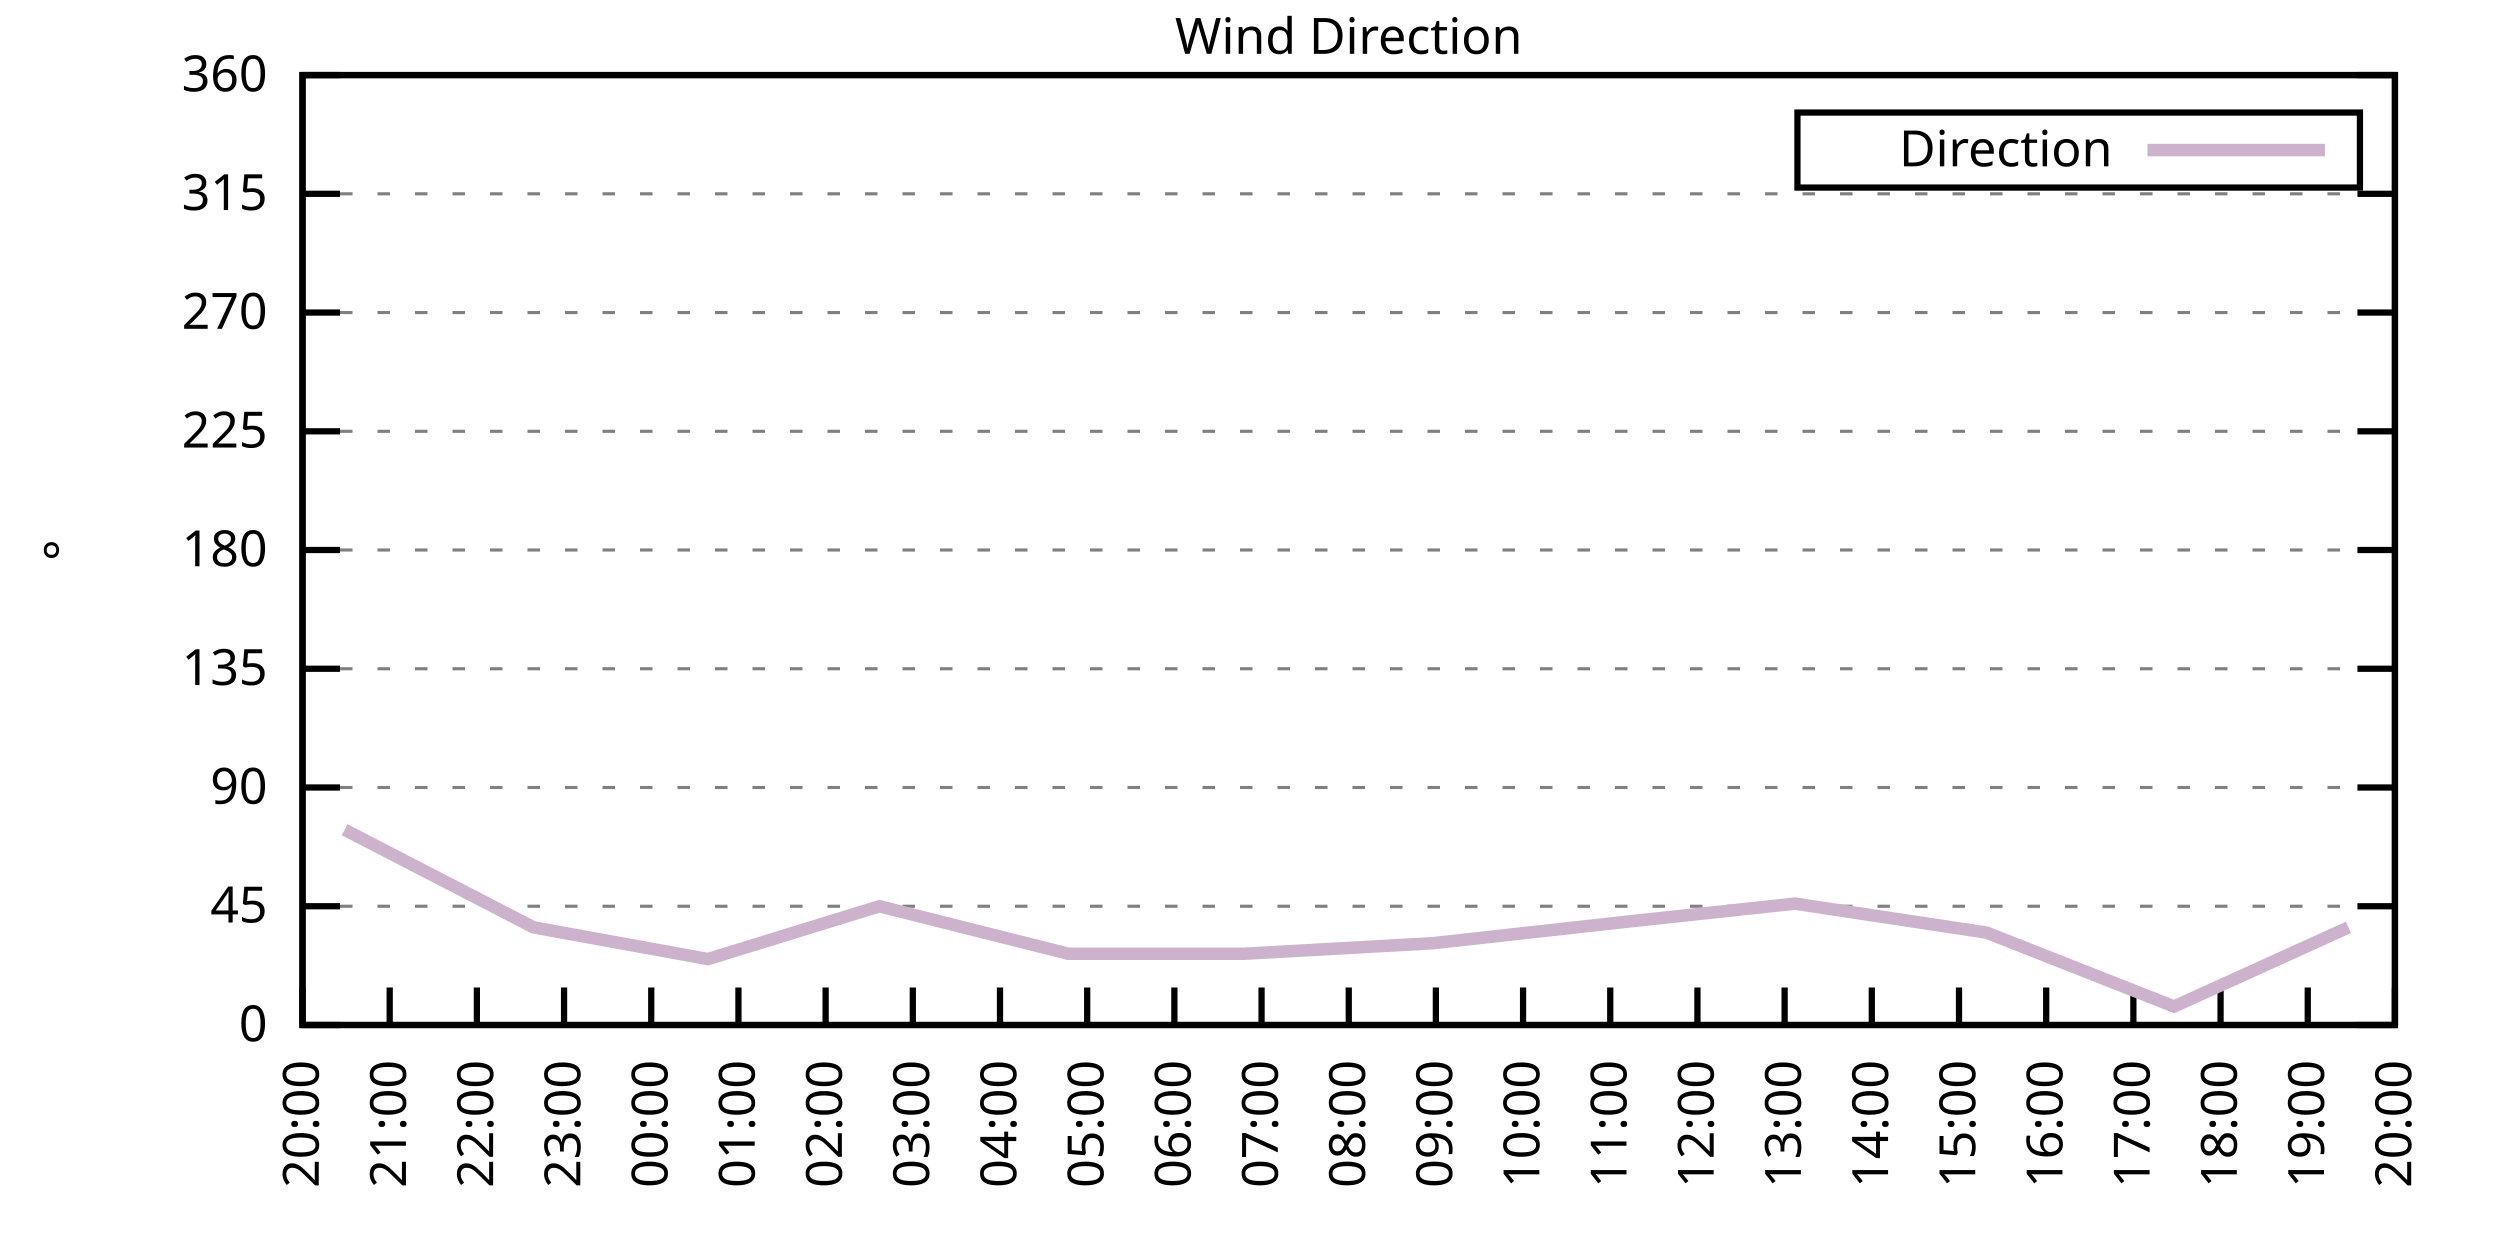
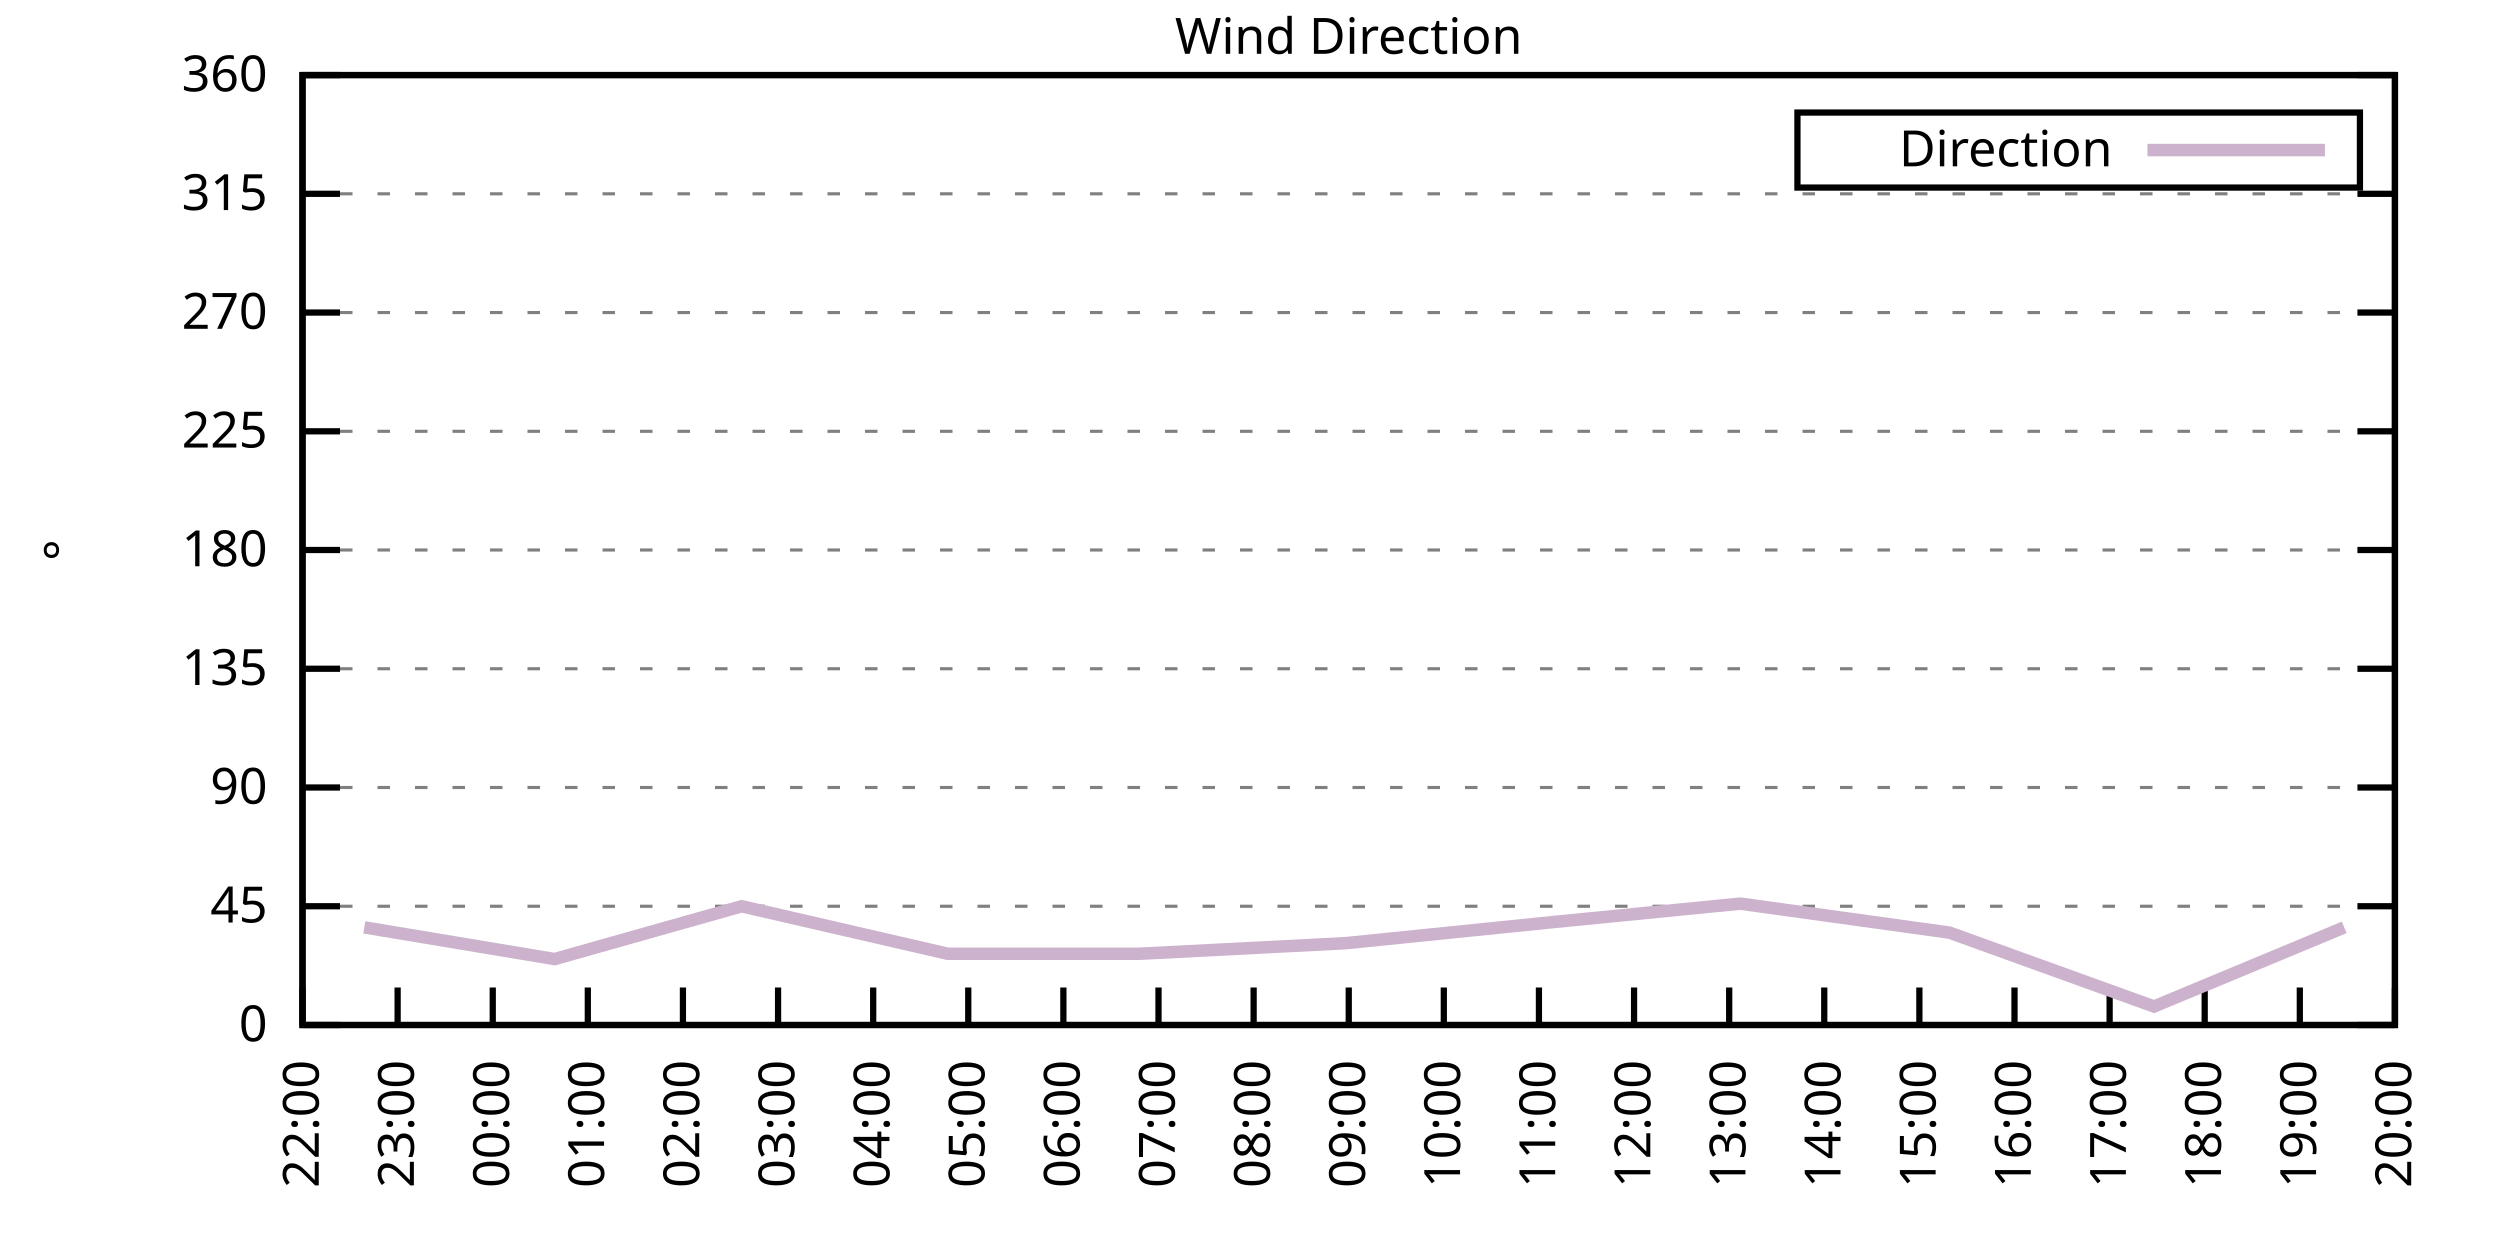
<svg xmlns="http://www.w3.org/2000/svg" xmlns:xlink="http://www.w3.org/1999/xlink" width="400" height="200" viewBox="0 0 400 200">
  <g id="gnuplot_canvas">
    <rect x="0" y="0" width="400" height="200" fill="none" />
    <defs>
      <circle id="gpDot" r="0.5" stroke-width="0.5" stroke="currentColor" />
      <path id="gpPt0" stroke-width="0.333" stroke="currentColor" d="M-1,0 h2 M0,-1 v2" />
      <path id="gpPt1" stroke-width="0.333" stroke="currentColor" d="M-1,-1 L1,1 M1,-1 L-1,1" />
      <path id="gpPt2" stroke-width="0.333" stroke="currentColor" d="M-1,0 L1,0 M0,-1 L0,1 M-1,-1 L1,1 M-1,1 L1,-1" />
      <rect id="gpPt3" stroke-width="0.333" stroke="currentColor" x="-1" y="-1" width="2" height="2" />
      <rect id="gpPt4" stroke-width="0.333" stroke="currentColor" fill="currentColor" x="-1" y="-1" width="2" height="2" />
      <circle id="gpPt5" stroke-width="0.333" stroke="currentColor" cx="0" cy="0" r="1" />
      <use xlink:href="#gpPt5" id="gpPt6" fill="currentColor" stroke="none" />
      <path id="gpPt7" stroke-width="0.333" stroke="currentColor" d="M0,-1.33 L-1.33,0.67 L1.33,0.67 z" />
      <use xlink:href="#gpPt7" id="gpPt8" fill="currentColor" stroke="none" />
      <use xlink:href="#gpPt7" id="gpPt9" stroke="currentColor" transform="rotate(180)" />
      <use xlink:href="#gpPt9" id="gpPt10" fill="currentColor" stroke="none" />
      <use xlink:href="#gpPt3" id="gpPt11" stroke="currentColor" transform="rotate(45)" />
      <use xlink:href="#gpPt11" id="gpPt12" fill="currentColor" stroke="none" />
      <path id="gpPt13" stroke-width="0.333" stroke="currentColor" d="M0,1.330 L1.265,0.411 L0.782,-1.067 L-0.782,-1.076 L-1.265,0.411 z" />
      <use xlink:href="#gpPt13" id="gpPt14" fill="currentColor" stroke="none" />
      <filter id="textbox" filterUnits="objectBoundingBox" x="0" y="0" height="1" width="1">
        <feFlood flood-color="white" flood-opacity="1" result="bgnd" />
        <feComposite in="SourceGraphic" in2="bgnd" operator="atop" />
      </filter>
      <filter id="greybox" filterUnits="objectBoundingBox" x="0" y="0" height="1" width="1">
        <feFlood flood-color="lightgrey" flood-opacity="1" result="grey" />
        <feComposite in="SourceGraphic" in2="grey" operator="atop" />
      </filter>
    </defs>
    <g fill="none" color="white" stroke="currentColor" stroke-width="1.00" stroke-linecap="butt" stroke-linejoin="miter">
</g>
    <g fill="none" color="black" stroke="currentColor" stroke-width="1.00" stroke-linecap="butt" stroke-linejoin="miter">
      <g stroke="none" shape-rendering="crispEdges">
        <polygon fill="rgb(255, 255, 255)" points="48.40,164.00 383.18,164.00 383.18,12.02 48.40,12.02 " />
      </g>
    </g>
    <g fill="none" color="black" stroke="currentColor" stroke-width="1.00" stroke-linecap="butt" stroke-linejoin="miter">
</g>
    <g fill="none" color="black" stroke="black" stroke-width="0.50" stroke-linecap="butt" stroke-linejoin="miter">
</g>
    <g fill="none" color="gray" stroke="currentColor" stroke-width="0.50" stroke-linecap="butt" stroke-linejoin="miter">
      <path stroke="gray" stroke-dasharray="2,4" class="gridline" d="M48.40,164.00 L383.19,164.00  " />
    </g>
    <g fill="none" color="gray" stroke="gray" stroke-width="1.00" stroke-linecap="butt" stroke-linejoin="miter">
</g>
    <g fill="none" color="black" stroke="currentColor" stroke-width="1.00" stroke-linecap="butt" stroke-linejoin="miter">
      <path stroke="black" d="M48.40,164.00 L54.40,164.00 M383.19,164.00 L377.19,164.00  " />
      <g transform="translate(42.80,166.60)" stroke="none" fill="black" font-family="Sans" font-size="8.00" text-anchor="end">
        <text>
          <tspan font-family="Sans"> 0</tspan>
        </text>
      </g>
    </g>
    <g fill="none" color="black" stroke="currentColor" stroke-width="1.00" stroke-linecap="butt" stroke-linejoin="miter">
</g>
    <g fill="none" color="black" stroke="black" stroke-width="0.50" stroke-linecap="butt" stroke-linejoin="miter">
</g>
    <g fill="none" color="gray" stroke="currentColor" stroke-width="0.50" stroke-linecap="butt" stroke-linejoin="miter">
      <path stroke="gray" stroke-dasharray="2,4" class="gridline" d="M48.40,145.00 L383.19,145.00  " />
    </g>
    <g fill="none" color="gray" stroke="gray" stroke-width="1.00" stroke-linecap="butt" stroke-linejoin="miter">
</g>
    <g fill="none" color="black" stroke="currentColor" stroke-width="1.00" stroke-linecap="butt" stroke-linejoin="miter">
      <path stroke="black" d="M48.40,145.00 L54.40,145.00 M383.19,145.00 L377.19,145.00  " />
      <g transform="translate(42.80,147.60)" stroke="none" fill="black" font-family="Sans" font-size="8.00" text-anchor="end">
        <text>
          <tspan font-family="Sans"> 45</tspan>
        </text>
      </g>
    </g>
    <g fill="none" color="black" stroke="currentColor" stroke-width="1.00" stroke-linecap="butt" stroke-linejoin="miter">
</g>
    <g fill="none" color="black" stroke="black" stroke-width="0.50" stroke-linecap="butt" stroke-linejoin="miter">
</g>
    <g fill="none" color="gray" stroke="currentColor" stroke-width="0.50" stroke-linecap="butt" stroke-linejoin="miter">
      <path stroke="gray" stroke-dasharray="2,4" class="gridline" d="M48.40,126.00 L383.19,126.00  " />
    </g>
    <g fill="none" color="gray" stroke="gray" stroke-width="1.00" stroke-linecap="butt" stroke-linejoin="miter">
</g>
    <g fill="none" color="black" stroke="currentColor" stroke-width="1.00" stroke-linecap="butt" stroke-linejoin="miter">
      <path stroke="black" d="M48.40,126.00 L54.40,126.00 M383.19,126.00 L377.19,126.00  " />
      <g transform="translate(42.80,128.60)" stroke="none" fill="black" font-family="Sans" font-size="8.00" text-anchor="end">
        <text>
          <tspan font-family="Sans"> 90</tspan>
        </text>
      </g>
    </g>
    <g fill="none" color="black" stroke="currentColor" stroke-width="1.00" stroke-linecap="butt" stroke-linejoin="miter">
</g>
    <g fill="none" color="black" stroke="black" stroke-width="0.50" stroke-linecap="butt" stroke-linejoin="miter">
</g>
    <g fill="none" color="gray" stroke="currentColor" stroke-width="0.50" stroke-linecap="butt" stroke-linejoin="miter">
      <path stroke="gray" stroke-dasharray="2,4" class="gridline" d="M48.40,107.00 L383.19,107.00  " />
    </g>
    <g fill="none" color="gray" stroke="gray" stroke-width="1.00" stroke-linecap="butt" stroke-linejoin="miter">
</g>
    <g fill="none" color="black" stroke="currentColor" stroke-width="1.00" stroke-linecap="butt" stroke-linejoin="miter">
      <path stroke="black" d="M48.40,107.00 L54.40,107.00 M383.19,107.00 L377.19,107.00  " />
      <g transform="translate(42.80,109.60)" stroke="none" fill="black" font-family="Sans" font-size="8.00" text-anchor="end">
        <text>
          <tspan font-family="Sans"> 135</tspan>
        </text>
      </g>
    </g>
    <g fill="none" color="black" stroke="currentColor" stroke-width="1.00" stroke-linecap="butt" stroke-linejoin="miter">
</g>
    <g fill="none" color="black" stroke="black" stroke-width="0.50" stroke-linecap="butt" stroke-linejoin="miter">
</g>
    <g fill="none" color="gray" stroke="currentColor" stroke-width="0.50" stroke-linecap="butt" stroke-linejoin="miter">
      <path stroke="gray" stroke-dasharray="2,4" class="gridline" d="M48.40,88.00 L383.19,88.00  " />
    </g>
    <g fill="none" color="gray" stroke="gray" stroke-width="1.00" stroke-linecap="butt" stroke-linejoin="miter">
</g>
    <g fill="none" color="black" stroke="currentColor" stroke-width="1.00" stroke-linecap="butt" stroke-linejoin="miter">
      <path stroke="black" d="M48.40,88.00 L54.40,88.00 M383.19,88.00 L377.19,88.00  " />
      <g transform="translate(42.80,90.60)" stroke="none" fill="black" font-family="Sans" font-size="8.00" text-anchor="end">
        <text>
          <tspan font-family="Sans"> 180</tspan>
        </text>
      </g>
    </g>
    <g fill="none" color="black" stroke="currentColor" stroke-width="1.00" stroke-linecap="butt" stroke-linejoin="miter">
</g>
    <g fill="none" color="black" stroke="black" stroke-width="0.50" stroke-linecap="butt" stroke-linejoin="miter">
</g>
    <g fill="none" color="gray" stroke="currentColor" stroke-width="0.50" stroke-linecap="butt" stroke-linejoin="miter">
      <path stroke="gray" stroke-dasharray="2,4" class="gridline" d="M48.40,69.01 L383.19,69.01  " />
    </g>
    <g fill="none" color="gray" stroke="gray" stroke-width="1.00" stroke-linecap="butt" stroke-linejoin="miter">
</g>
    <g fill="none" color="black" stroke="currentColor" stroke-width="1.00" stroke-linecap="butt" stroke-linejoin="miter">
      <path stroke="black" d="M48.40,69.01 L54.40,69.01 M383.19,69.01 L377.19,69.01  " />
      <g transform="translate(42.80,71.61)" stroke="none" fill="black" font-family="Sans" font-size="8.00" text-anchor="end">
        <text>
          <tspan font-family="Sans"> 225</tspan>
        </text>
      </g>
    </g>
    <g fill="none" color="black" stroke="currentColor" stroke-width="1.00" stroke-linecap="butt" stroke-linejoin="miter">
</g>
    <g fill="none" color="black" stroke="black" stroke-width="0.50" stroke-linecap="butt" stroke-linejoin="miter">
</g>
    <g fill="none" color="gray" stroke="currentColor" stroke-width="0.50" stroke-linecap="butt" stroke-linejoin="miter">
      <path stroke="gray" stroke-dasharray="2,4" class="gridline" d="M48.40,50.01 L383.19,50.01  " />
    </g>
    <g fill="none" color="gray" stroke="gray" stroke-width="1.00" stroke-linecap="butt" stroke-linejoin="miter">
</g>
    <g fill="none" color="black" stroke="currentColor" stroke-width="1.00" stroke-linecap="butt" stroke-linejoin="miter">
      <path stroke="black" d="M48.40,50.01 L54.40,50.01 M383.19,50.01 L377.19,50.01  " />
      <g transform="translate(42.80,52.61)" stroke="none" fill="black" font-family="Sans" font-size="8.00" text-anchor="end">
        <text>
          <tspan font-family="Sans"> 270</tspan>
        </text>
      </g>
    </g>
    <g fill="none" color="black" stroke="currentColor" stroke-width="1.00" stroke-linecap="butt" stroke-linejoin="miter">
</g>
    <g fill="none" color="black" stroke="black" stroke-width="0.50" stroke-linecap="butt" stroke-linejoin="miter">
</g>
    <g fill="none" color="gray" stroke="currentColor" stroke-width="0.50" stroke-linecap="butt" stroke-linejoin="miter">
      <path stroke="gray" stroke-dasharray="2,4" class="gridline" d="M48.40,31.01 L383.19,31.01  " />
    </g>
    <g fill="none" color="gray" stroke="gray" stroke-width="1.00" stroke-linecap="butt" stroke-linejoin="miter">
</g>
    <g fill="none" color="black" stroke="currentColor" stroke-width="1.00" stroke-linecap="butt" stroke-linejoin="miter">
      <path stroke="black" d="M48.40,31.01 L54.40,31.01 M383.19,31.01 L377.19,31.01  " />
      <g transform="translate(42.80,33.61)" stroke="none" fill="black" font-family="Sans" font-size="8.00" text-anchor="end">
        <text>
          <tspan font-family="Sans"> 315</tspan>
        </text>
      </g>
    </g>
    <g fill="none" color="black" stroke="currentColor" stroke-width="1.00" stroke-linecap="butt" stroke-linejoin="miter">
</g>
    <g fill="none" color="black" stroke="black" stroke-width="0.50" stroke-linecap="butt" stroke-linejoin="miter">
</g>
    <g fill="none" color="gray" stroke="currentColor" stroke-width="0.50" stroke-linecap="butt" stroke-linejoin="miter">
      <path stroke="gray" stroke-dasharray="2,4" class="gridline" d="M48.40,12.01 L383.19,12.01  " />
    </g>
    <g fill="none" color="gray" stroke="gray" stroke-width="1.00" stroke-linecap="butt" stroke-linejoin="miter">
</g>
    <g fill="none" color="black" stroke="currentColor" stroke-width="1.00" stroke-linecap="butt" stroke-linejoin="miter">
      <path stroke="black" d="M48.40,12.01 L54.40,12.01 M383.19,12.01 L377.19,12.01  " />
      <g transform="translate(42.80,14.61)" stroke="none" fill="black" font-family="Sans" font-size="8.00" text-anchor="end">
        <text>
          <tspan font-family="Sans"> 360</tspan>
        </text>
      </g>
    </g>
    <g fill="none" color="black" stroke="currentColor" stroke-width="1.00" stroke-linecap="butt" stroke-linejoin="miter">
      <path stroke="black" d="M48.40,164.00 L48.40,158.00  " />
      <g transform="translate(51.00,169.60) rotate(270.00)" stroke="none" fill="black" font-family="Sans" font-size="8.00" text-anchor="end">
        <text>
-           <tspan font-family="Sans">20:00</tspan>
-         </text>
-       </g>
-     </g>
-     <g fill="none" color="black" stroke="currentColor" stroke-width="1.00" stroke-linecap="butt" stroke-linejoin="miter">
-       <path stroke="black" d="M62.35,164.00 L62.35,158.00  " />
-       <g transform="translate(64.95,169.60) rotate(270.00)" stroke="none" fill="black" font-family="Sans" font-size="8.00" text-anchor="end">
-         <text>
-           <tspan font-family="Sans">21:00</tspan>
-         </text>
-       </g>
-     </g>
-     <g fill="none" color="black" stroke="currentColor" stroke-width="1.00" stroke-linecap="butt" stroke-linejoin="miter">
-       <path stroke="black" d="M76.30,164.00 L76.30,158.00  " />
-       <g transform="translate(78.90,169.60) rotate(270.00)" stroke="none" fill="black" font-family="Sans" font-size="8.00" text-anchor="end">
-         <text>
          <tspan font-family="Sans">22:00</tspan>
        </text>
      </g>
    </g>
    <g fill="none" color="black" stroke="currentColor" stroke-width="1.00" stroke-linecap="butt" stroke-linejoin="miter">
-       <path stroke="black" d="M90.25,164.00 L90.25,158.00  " />
-       <g transform="translate(92.85,169.60) rotate(270.00)" stroke="none" fill="black" font-family="Sans" font-size="8.00" text-anchor="end">
+       <path stroke="black" d="M63.62,164.00 L63.62,158.00  " />
+       <g transform="translate(66.22,169.60) rotate(270.00)" stroke="none" fill="black" font-family="Sans" font-size="8.00" text-anchor="end">
        <text>
          <tspan font-family="Sans">23:00</tspan>
        </text>
      </g>
    </g>
    <g fill="none" color="black" stroke="currentColor" stroke-width="1.00" stroke-linecap="butt" stroke-linejoin="miter">
-       <path stroke="black" d="M104.20,164.00 L104.20,158.00  " />
-       <g transform="translate(106.80,169.60) rotate(270.00)" stroke="none" fill="black" font-family="Sans" font-size="8.00" text-anchor="end">
+       <path stroke="black" d="M78.84,164.00 L78.84,158.00  " />
+       <g transform="translate(81.44,169.60) rotate(270.00)" stroke="none" fill="black" font-family="Sans" font-size="8.00" text-anchor="end">
        <text>
          <tspan font-family="Sans">00:00</tspan>
        </text>
      </g>
    </g>
    <g fill="none" color="black" stroke="currentColor" stroke-width="1.00" stroke-linecap="butt" stroke-linejoin="miter">
-       <path stroke="black" d="M118.15,164.00 L118.15,158.00  " />
-       <g transform="translate(120.75,169.60) rotate(270.00)" stroke="none" fill="black" font-family="Sans" font-size="8.00" text-anchor="end">
+       <path stroke="black" d="M94.05,164.00 L94.05,158.00  " />
+       <g transform="translate(96.65,169.60) rotate(270.00)" stroke="none" fill="black" font-family="Sans" font-size="8.00" text-anchor="end">
        <text>
          <tspan font-family="Sans">01:00</tspan>
        </text>
      </g>
    </g>
    <g fill="none" color="black" stroke="currentColor" stroke-width="1.00" stroke-linecap="butt" stroke-linejoin="miter">
-       <path stroke="black" d="M132.10,164.00 L132.10,158.00  " />
-       <g transform="translate(134.70,169.60) rotate(270.00)" stroke="none" fill="black" font-family="Sans" font-size="8.00" text-anchor="end">
+       <path stroke="black" d="M109.27,164.00 L109.27,158.00  " />
+       <g transform="translate(111.87,169.60) rotate(270.00)" stroke="none" fill="black" font-family="Sans" font-size="8.00" text-anchor="end">
        <text>
          <tspan font-family="Sans">02:00</tspan>
        </text>
      </g>
    </g>
    <g fill="none" color="black" stroke="currentColor" stroke-width="1.00" stroke-linecap="butt" stroke-linejoin="miter">
-       <path stroke="black" d="M146.05,164.00 L146.05,158.00  " />
-       <g transform="translate(148.65,169.60) rotate(270.00)" stroke="none" fill="black" font-family="Sans" font-size="8.00" text-anchor="end">
+       <path stroke="black" d="M124.49,164.00 L124.49,158.00  " />
+       <g transform="translate(127.09,169.60) rotate(270.00)" stroke="none" fill="black" font-family="Sans" font-size="8.00" text-anchor="end">
        <text>
          <tspan font-family="Sans">03:00</tspan>
        </text>
      </g>
    </g>
    <g fill="none" color="black" stroke="currentColor" stroke-width="1.00" stroke-linecap="butt" stroke-linejoin="miter">
-       <path stroke="black" d="M160.00,164.00 L160.00,158.00  " />
-       <g transform="translate(162.60,169.60) rotate(270.00)" stroke="none" fill="black" font-family="Sans" font-size="8.00" text-anchor="end">
+       <path stroke="black" d="M139.71,164.00 L139.71,158.00  " />
+       <g transform="translate(142.31,169.60) rotate(270.00)" stroke="none" fill="black" font-family="Sans" font-size="8.00" text-anchor="end">
        <text>
          <tspan font-family="Sans">04:00</tspan>
        </text>
      </g>
    </g>
    <g fill="none" color="black" stroke="currentColor" stroke-width="1.00" stroke-linecap="butt" stroke-linejoin="miter">
-       <path stroke="black" d="M173.95,164.00 L173.95,158.00  " />
-       <g transform="translate(176.55,169.60) rotate(270.00)" stroke="none" fill="black" font-family="Sans" font-size="8.00" text-anchor="end">
+       <path stroke="black" d="M154.92,164.00 L154.92,158.00  " />
+       <g transform="translate(157.52,169.60) rotate(270.00)" stroke="none" fill="black" font-family="Sans" font-size="8.00" text-anchor="end">
        <text>
          <tspan font-family="Sans">05:00</tspan>
        </text>
      </g>
    </g>
    <g fill="none" color="black" stroke="currentColor" stroke-width="1.00" stroke-linecap="butt" stroke-linejoin="miter">
-       <path stroke="black" d="M187.90,164.00 L187.90,158.00  " />
-       <g transform="translate(190.50,169.60) rotate(270.00)" stroke="none" fill="black" font-family="Sans" font-size="8.00" text-anchor="end">
+       <path stroke="black" d="M170.14,164.00 L170.14,158.00  " />
+       <g transform="translate(172.74,169.60) rotate(270.00)" stroke="none" fill="black" font-family="Sans" font-size="8.00" text-anchor="end">
        <text>
          <tspan font-family="Sans">06:00</tspan>
        </text>
      </g>
    </g>
    <g fill="none" color="black" stroke="currentColor" stroke-width="1.00" stroke-linecap="butt" stroke-linejoin="miter">
-       <path stroke="black" d="M201.85,164.00 L201.85,158.00  " />
-       <g transform="translate(204.45,169.60) rotate(270.00)" stroke="none" fill="black" font-family="Sans" font-size="8.00" text-anchor="end">
+       <path stroke="black" d="M185.36,164.00 L185.36,158.00  " />
+       <g transform="translate(187.96,169.60) rotate(270.00)" stroke="none" fill="black" font-family="Sans" font-size="8.00" text-anchor="end">
        <text>
          <tspan font-family="Sans">07:00</tspan>
+         </text>
+       </g>
+     </g>
+     <g fill="none" color="black" stroke="currentColor" stroke-width="1.00" stroke-linecap="butt" stroke-linejoin="miter">
+       <path stroke="black" d="M200.58,164.00 L200.58,158.00  " />
+       <g transform="translate(203.18,169.60) rotate(270.00)" stroke="none" fill="black" font-family="Sans" font-size="8.00" text-anchor="end">
+         <text>
+           <tspan font-family="Sans">08:00</tspan>
        </text>
      </g>
    </g>
    <g fill="none" color="black" stroke="currentColor" stroke-width="1.00" stroke-linecap="butt" stroke-linejoin="miter">
      <path stroke="black" d="M215.80,164.00 L215.80,158.00  " />
      <g transform="translate(218.40,169.60) rotate(270.00)" stroke="none" fill="black" font-family="Sans" font-size="8.00" text-anchor="end">
        <text>
-           <tspan font-family="Sans">08:00</tspan>
-         </text>
-       </g>
-     </g>
-     <g fill="none" color="black" stroke="currentColor" stroke-width="1.00" stroke-linecap="butt" stroke-linejoin="miter">
-       <path stroke="black" d="M229.74,164.00 L229.74,158.00  " />
-       <g transform="translate(232.34,169.60) rotate(270.00)" stroke="none" fill="black" font-family="Sans" font-size="8.00" text-anchor="end">
-         <text>
          <tspan font-family="Sans">09:00</tspan>
        </text>
      </g>
    </g>
    <g fill="none" color="black" stroke="currentColor" stroke-width="1.00" stroke-linecap="butt" stroke-linejoin="miter">
-       <path stroke="black" d="M243.69,164.00 L243.69,158.00  " />
-       <g transform="translate(246.29,169.60) rotate(270.00)" stroke="none" fill="black" font-family="Sans" font-size="8.00" text-anchor="end">
+       <path stroke="black" d="M231.01,164.00 L231.01,158.00  " />
+       <g transform="translate(233.61,169.60) rotate(270.00)" stroke="none" fill="black" font-family="Sans" font-size="8.00" text-anchor="end">
        <text>
          <tspan font-family="Sans">10:00</tspan>
        </text>
      </g>
    </g>
    <g fill="none" color="black" stroke="currentColor" stroke-width="1.00" stroke-linecap="butt" stroke-linejoin="miter">
-       <path stroke="black" d="M257.64,164.00 L257.64,158.00  " />
-       <g transform="translate(260.24,169.60) rotate(270.00)" stroke="none" fill="black" font-family="Sans" font-size="8.00" text-anchor="end">
+       <path stroke="black" d="M246.23,164.00 L246.23,158.00  " />
+       <g transform="translate(248.83,169.60) rotate(270.00)" stroke="none" fill="black" font-family="Sans" font-size="8.00" text-anchor="end">
        <text>
          <tspan font-family="Sans">11:00</tspan>
        </text>
      </g>
    </g>
    <g fill="none" color="black" stroke="currentColor" stroke-width="1.00" stroke-linecap="butt" stroke-linejoin="miter">
-       <path stroke="black" d="M271.59,164.00 L271.59,158.00  " />
-       <g transform="translate(274.19,169.60) rotate(270.00)" stroke="none" fill="black" font-family="Sans" font-size="8.00" text-anchor="end">
+       <path stroke="black" d="M261.45,164.00 L261.45,158.00  " />
+       <g transform="translate(264.05,169.60) rotate(270.00)" stroke="none" fill="black" font-family="Sans" font-size="8.00" text-anchor="end">
        <text>
          <tspan font-family="Sans">12:00</tspan>
        </text>
      </g>
    </g>
    <g fill="none" color="black" stroke="currentColor" stroke-width="1.00" stroke-linecap="butt" stroke-linejoin="miter">
-       <path stroke="black" d="M285.54,164.00 L285.54,158.00  " />
-       <g transform="translate(288.14,169.60) rotate(270.00)" stroke="none" fill="black" font-family="Sans" font-size="8.00" text-anchor="end">
+       <path stroke="black" d="M276.67,164.00 L276.67,158.00  " />
+       <g transform="translate(279.27,169.60) rotate(270.00)" stroke="none" fill="black" font-family="Sans" font-size="8.00" text-anchor="end">
        <text>
          <tspan font-family="Sans">13:00</tspan>
        </text>
      </g>
    </g>
    <g fill="none" color="black" stroke="currentColor" stroke-width="1.00" stroke-linecap="butt" stroke-linejoin="miter">
-       <path stroke="black" d="M299.49,164.00 L299.49,158.00  " />
-       <g transform="translate(302.09,169.60) rotate(270.00)" stroke="none" fill="black" font-family="Sans" font-size="8.00" text-anchor="end">
+       <path stroke="black" d="M291.88,164.00 L291.88,158.00  " />
+       <g transform="translate(294.48,169.60) rotate(270.00)" stroke="none" fill="black" font-family="Sans" font-size="8.00" text-anchor="end">
        <text>
          <tspan font-family="Sans">14:00</tspan>
        </text>
      </g>
    </g>
    <g fill="none" color="black" stroke="currentColor" stroke-width="1.00" stroke-linecap="butt" stroke-linejoin="miter">
-       <path stroke="black" d="M313.44,164.00 L313.44,158.00  " />
-       <g transform="translate(316.04,169.60) rotate(270.00)" stroke="none" fill="black" font-family="Sans" font-size="8.00" text-anchor="end">
+       <path stroke="black" d="M307.10,164.00 L307.10,158.00  " />
+       <g transform="translate(309.70,169.60) rotate(270.00)" stroke="none" fill="black" font-family="Sans" font-size="8.00" text-anchor="end">
        <text>
          <tspan font-family="Sans">15:00</tspan>
        </text>
      </g>
    </g>
    <g fill="none" color="black" stroke="currentColor" stroke-width="1.00" stroke-linecap="butt" stroke-linejoin="miter">
-       <path stroke="black" d="M327.39,164.00 L327.39,158.00  " />
-       <g transform="translate(329.99,169.60) rotate(270.00)" stroke="none" fill="black" font-family="Sans" font-size="8.00" text-anchor="end">
+       <path stroke="black" d="M322.32,164.00 L322.32,158.00  " />
+       <g transform="translate(324.92,169.60) rotate(270.00)" stroke="none" fill="black" font-family="Sans" font-size="8.00" text-anchor="end">
        <text>
          <tspan font-family="Sans">16:00</tspan>
        </text>
      </g>
    </g>
    <g fill="none" color="black" stroke="currentColor" stroke-width="1.00" stroke-linecap="butt" stroke-linejoin="miter">
-       <path stroke="black" d="M341.34,164.00 L341.34,158.00  " />
-       <g transform="translate(343.94,169.60) rotate(270.00)" stroke="none" fill="black" font-family="Sans" font-size="8.00" text-anchor="end">
+       <path stroke="black" d="M337.54,164.00 L337.54,158.00  " />
+       <g transform="translate(340.14,169.60) rotate(270.00)" stroke="none" fill="black" font-family="Sans" font-size="8.00" text-anchor="end">
        <text>
          <tspan font-family="Sans">17:00</tspan>
        </text>
      </g>
    </g>
    <g fill="none" color="black" stroke="currentColor" stroke-width="1.00" stroke-linecap="butt" stroke-linejoin="miter">
-       <path stroke="black" d="M355.29,164.00 L355.29,158.00  " />
-       <g transform="translate(357.89,169.60) rotate(270.00)" stroke="none" fill="black" font-family="Sans" font-size="8.00" text-anchor="end">
+       <path stroke="black" d="M352.75,164.00 L352.75,158.00  " />
+       <g transform="translate(355.35,169.60) rotate(270.00)" stroke="none" fill="black" font-family="Sans" font-size="8.00" text-anchor="end">
        <text>
          <tspan font-family="Sans">18:00</tspan>
        </text>
      </g>
    </g>
    <g fill="none" color="black" stroke="currentColor" stroke-width="1.00" stroke-linecap="butt" stroke-linejoin="miter">
-       <path stroke="black" d="M369.24,164.00 L369.24,158.00  " />
-       <g transform="translate(371.84,169.60) rotate(270.00)" stroke="none" fill="black" font-family="Sans" font-size="8.00" text-anchor="end">
+       <path stroke="black" d="M367.97,164.00 L367.97,158.00  " />
+       <g transform="translate(370.57,169.60) rotate(270.00)" stroke="none" fill="black" font-family="Sans" font-size="8.00" text-anchor="end">
        <text>
          <tspan font-family="Sans">19:00</tspan>
        </text>
      </g>
    </g>
    <g fill="none" color="black" stroke="currentColor" stroke-width="1.00" stroke-linecap="butt" stroke-linejoin="miter">
      <path stroke="black" d="M383.19,164.00 L383.19,158.00  " />
      <g transform="translate(385.79,169.60) rotate(270.00)" stroke="none" fill="black" font-family="Sans" font-size="8.00" text-anchor="end">
        <text>
          <tspan font-family="Sans">20:00</tspan>
        </text>
      </g>
    </g>
    <g fill="none" color="black" stroke="currentColor" stroke-width="1.00" stroke-linecap="butt" stroke-linejoin="miter">
</g>
    <g fill="none" color="black" stroke="currentColor" stroke-width="1.00" stroke-linecap="butt" stroke-linejoin="miter">
      <path stroke="black" d="M48.40,12.01 L48.40,164.00 L383.19,164.00 L383.19,12.01 L48.40,12.01 Z  " />
    </g>
    <g fill="none" color="black" stroke="currentColor" stroke-width="1.00" stroke-linecap="butt" stroke-linejoin="miter">
</g>
    <g fill="none" color="black" stroke="currentColor" stroke-width="1.00" stroke-linecap="butt" stroke-linejoin="miter">
      <path stroke="black" d="M287.59,30.01 L287.59,18.01 L377.59,18.01 L377.59,30.01 L287.59,30.01 Z  " />
    </g>
    <g id="Wind_direction_plot_1">
      <g fill="none" color="white" stroke="black" stroke-width="2.00" stroke-linecap="butt" stroke-linejoin="miter">
</g>
      <g fill="none" color="black" stroke="currentColor" stroke-width="2.00" stroke-linecap="butt" stroke-linejoin="miter">
        <g transform="translate(337.99,26.61)" stroke="none" fill="black" font-family="Sans" font-size="8.00" text-anchor="end">
          <text>
            <tspan font-family="Sans">Direction</tspan>
          </text>
        </g>
      </g>
      <g fill="none" color="black" stroke="currentColor" stroke-width="2.00" stroke-linecap="butt" stroke-linejoin="miter">
-         <path stroke="rgb(204, 178, 204)" d="M343.59,24.01 L371.99,24.01 M55.14,132.76 L85.37,148.38 L113.27,153.45 L140.70,145.00 L170.92,152.60 L199.06,152.60   L229.28,150.91 L259.74,147.53 L287.17,144.58 L317.86,149.22 L347.85,161.04 L375.75,148.38  " />
+         <path stroke="rgb(204, 178, 204)" d="M343.59,24.01 L371.99,24.01 M58.29,148.38 L88.73,153.45 L118.66,145.00 L151.63,152.60 L182.32,152.60 L215.29,150.91   L248.51,147.53 L278.44,144.58 L311.92,149.22 L344.64,161.04 L375.07,148.38  " />
      </g>
    </g>
    <g fill="none" color="black" stroke="currentColor" stroke-width="2.00" stroke-linecap="butt" stroke-linejoin="miter">
</g>
    <g fill="none" color="black" stroke="black" stroke-width="1.00" stroke-linecap="butt" stroke-linejoin="miter">
</g>
    <g fill="none" color="black" stroke="currentColor" stroke-width="1.00" stroke-linecap="butt" stroke-linejoin="miter">
      <path stroke="black" d="M48.40,12.01 L48.40,164.00 L383.19,164.00 L383.19,12.01 L48.40,12.01 Z  " />
      <g transform="translate(12.80,88.01) rotate(270.00)" stroke="none" fill="black" font-family="Sans" font-size="8.00" text-anchor="middle">
        <text>
          <tspan font-family="Sans">°</tspan>
        </text>
      </g>
    </g>
    <g fill="none" color="black" stroke="currentColor" stroke-width="1.00" stroke-linecap="butt" stroke-linejoin="miter">
</g>
    <g fill="none" color="black" stroke="currentColor" stroke-width="1.00" stroke-linecap="butt" stroke-linejoin="miter">
      <g transform="translate(215.79,8.61)" stroke="none" fill="black" font-family="Sans" font-size="8.00" text-anchor="middle">
        <text>
          <tspan font-family="Sans">Wind Direction</tspan>
        </text>
      </g>
    </g>
    <g fill="none" color="black" stroke="currentColor" stroke-width="1.00" stroke-linecap="butt" stroke-linejoin="miter">
</g>
  </g>
</svg>
